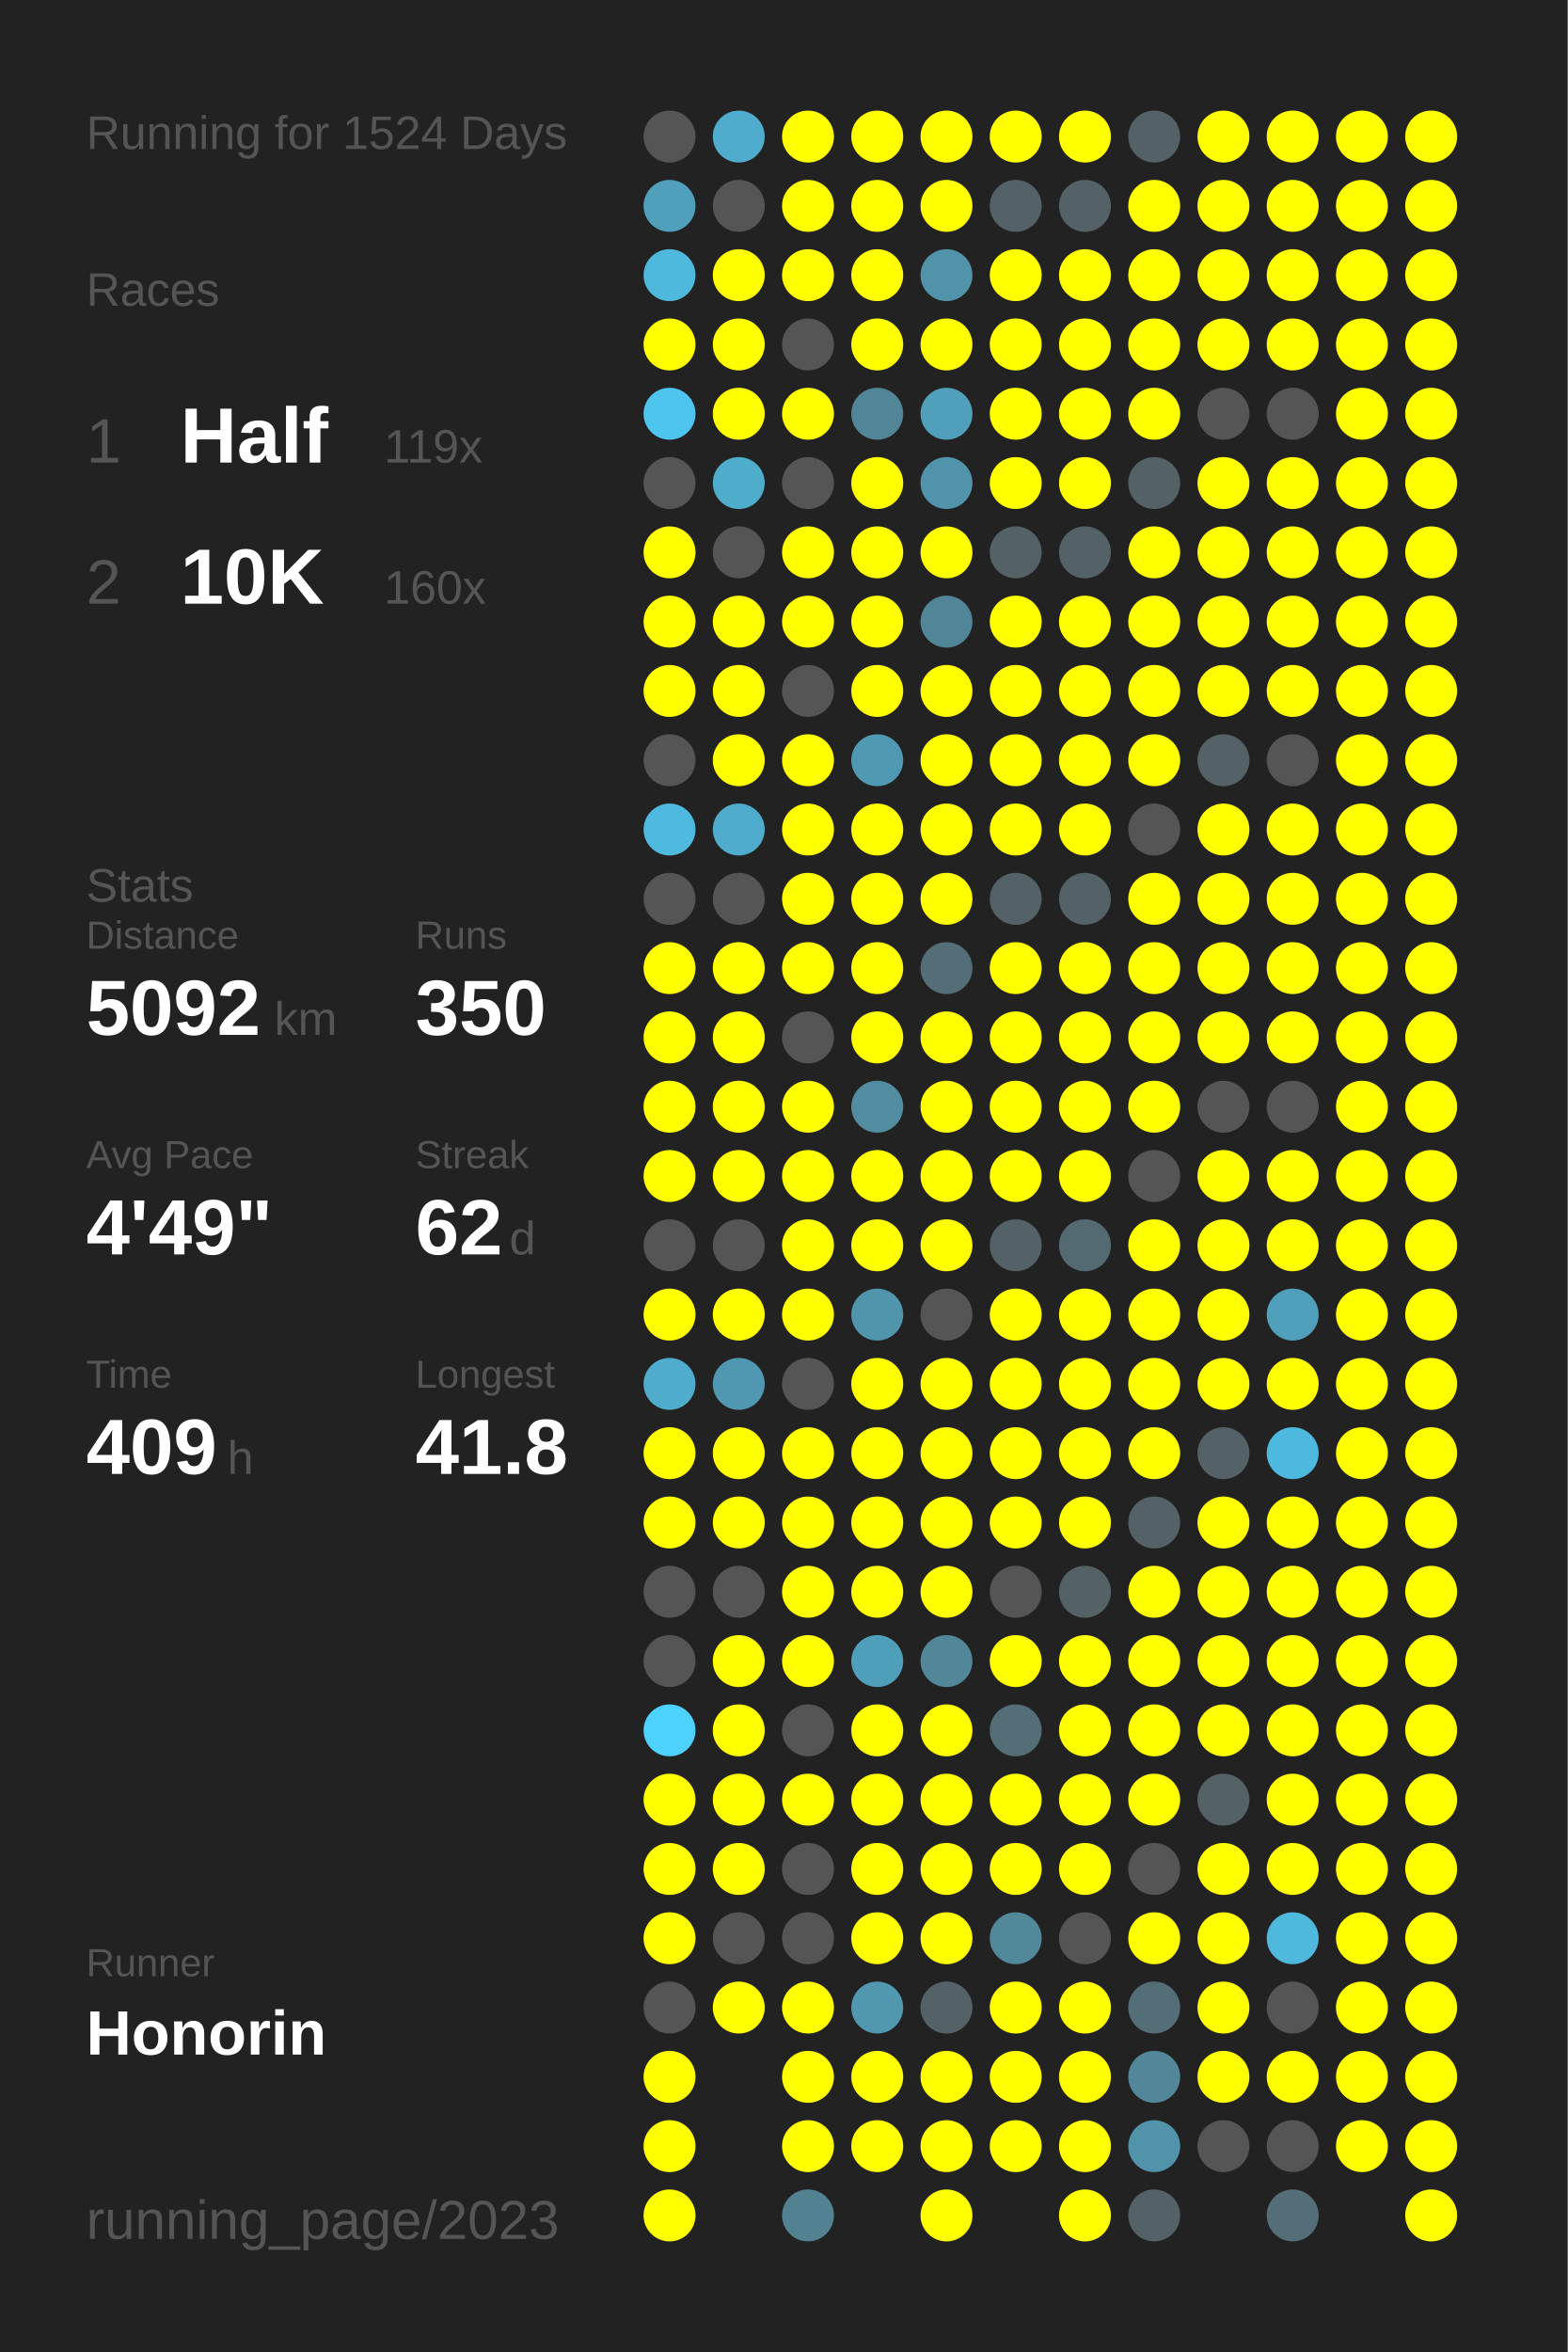
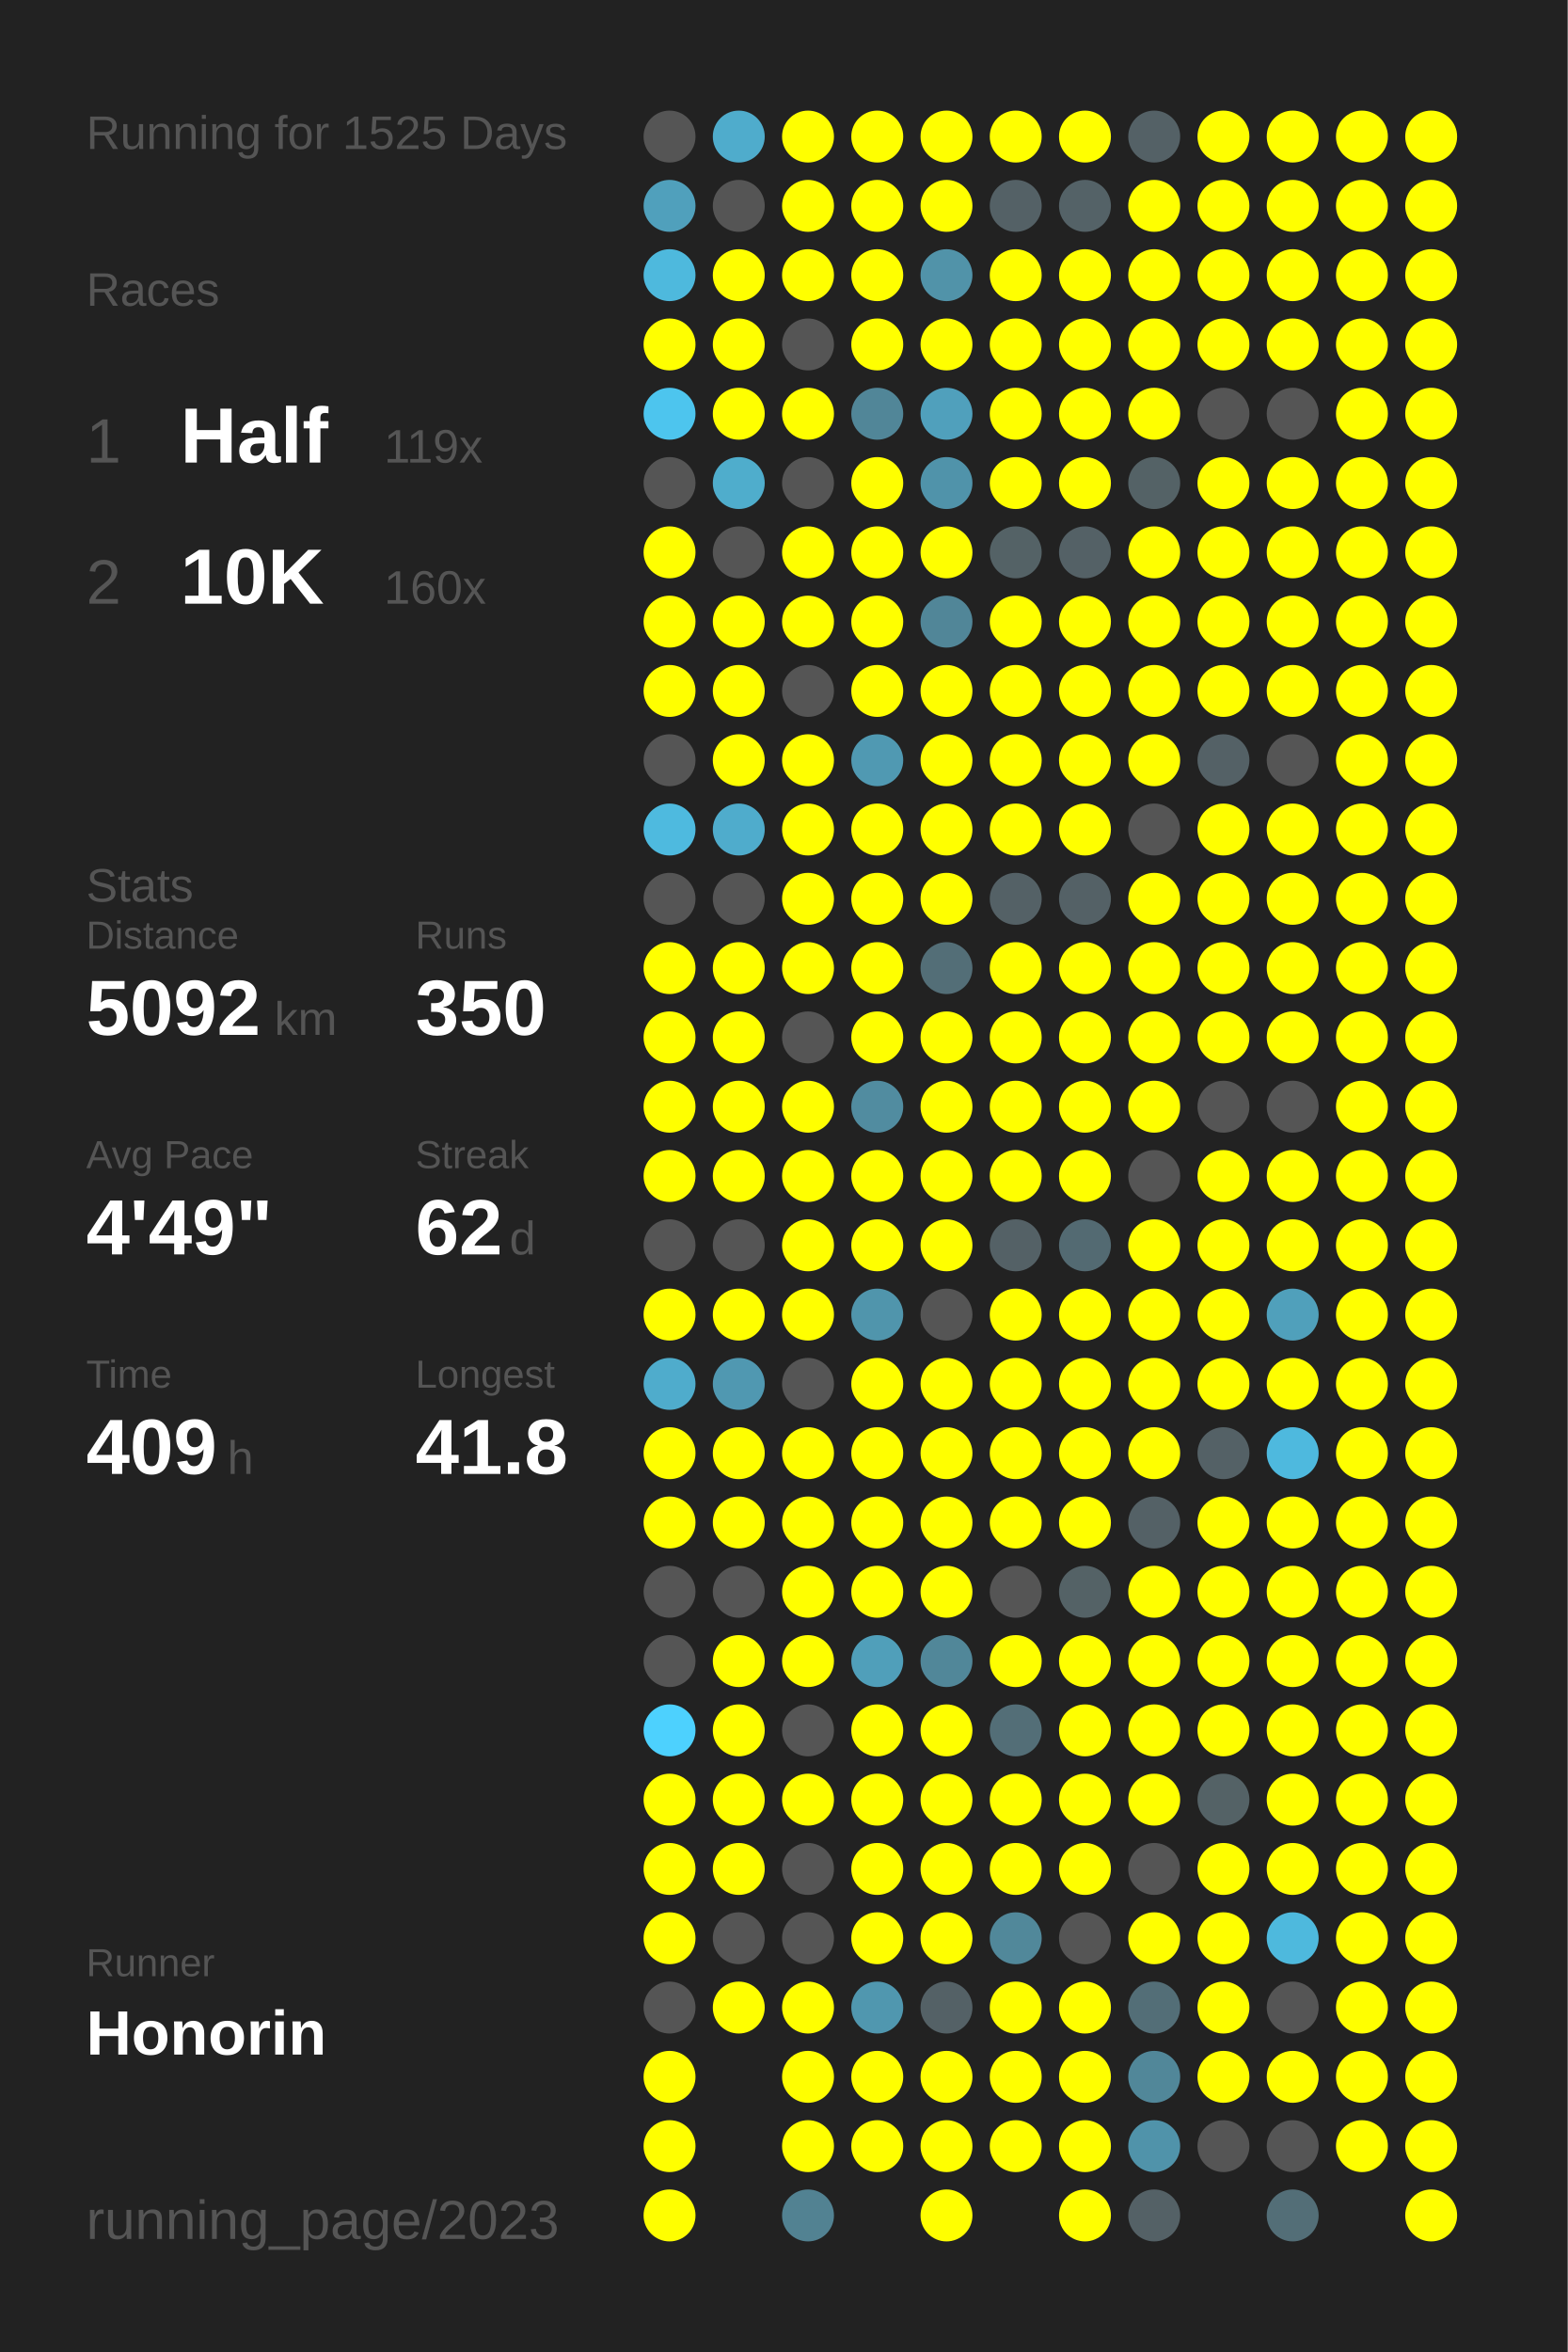
<svg xmlns="http://www.w3.org/2000/svg" baseProfile="full" height="300mm" version="1.1" viewBox="0,0,200,300" width="200mm">
  <defs />
  <rect fill="#222222" height="300" width="200" x="0" y="0" />
-   <text fill="#555555" style="font-size:6px; font-family:Arial;" x="11" y="19">Running for 1524 Days</text>
+   <text fill="#555555" style="font-size:6px; font-family:Arial;" x="11" y="19">Running for 1525 Days</text>
  <text fill="#555555" style="font-size:6px; font-family:Arial;" x="11" y="39">Races</text>
  <text fill="#555555" style="font-size:8px; font-family:Arial;" x="11" y="59">1</text>
  <text fill="#FFFFFF" style="font-size:10px; font-family:Arial; font-weight:bold;" x="23" y="59">Half</text>
  <text fill="#555555" style="font-size:6px; font-family:Arial;" x="49" y="59">119x</text>
  <text fill="#555555" style="font-size:8px; font-family:Arial;" x="11" y="77">2</text>
  <text fill="#FFFFFF" style="font-size:10px; font-family:Arial; font-weight:bold;" x="23" y="77">10K</text>
  <text fill="#555555" style="font-size:6px; font-family:Arial;" x="49" y="77">160x</text>
  <text fill="#555555" style="font-size:6px; font-family:Arial;" x="11" y="115">Stats</text>
  <text fill="#555555" style="font-size:5px; font-family:Arial;" x="11" y="121">Distance</text>
  <text fill="#FFFFFF" style="font-size:10px; font-family:Arial; font-weight:bold;" x="11" y="132">5092</text>
  <text fill="#555555" style="font-size:6px; font-family:Arial;" x="35" y="132">km</text>
  <text fill="#555555" style="font-size:5px; font-family:Arial;" x="53" y="121">Runs</text>
  <text fill="#FFFFFF" style="font-size:10px; font-family:Arial; font-weight:bold;" x="53" y="132">350</text>
  <text fill="#555555" style="font-size:5px; font-family:Arial;" x="11" y="149">Avg Pace</text>
  <text fill="#FFFFFF" style="font-size:10px; font-family:Arial; font-weight:bold;" x="11" y="160">4'49"</text>
  <text fill="#555555" style="font-size:5px; font-family:Arial;" x="53" y="149">Streak</text>
  <text fill="#FFFFFF" style="font-size:10px; font-family:Arial; font-weight:bold;" x="53" y="160">62</text>
  <text fill="#555555" style="font-size:6px; font-family:Arial;" x="65" y="160">d</text>
  <text fill="#555555" style="font-size:5px; font-family:Arial;" x="11" y="177">Time</text>
  <text fill="#FFFFFF" style="font-size:10px; font-family:Arial; font-weight:bold;" x="11" y="188">409</text>
  <text fill="#555555" style="font-size:6px; font-family:Arial;" x="29" y="188">h</text>
  <text fill="#555555" style="font-size:5px; font-family:Arial;" x="53" y="177">Longest</text>
  <text fill="#FFFFFF" style="font-size:10px; font-family:Arial; font-weight:bold;" x="53" y="188">41.8</text>
  <text fill="#555555" style="font-size:5px; font-family:Arial;" x="11" y="252.065">Runner</text>
  <text fill="#FFFFFF" style="font-size:8px; font-family:Arial; font-weight:bold;" x="11" y="262.065">Honorin</text>
  <text fill="#555555" style="font-size:7px; font-family:Arial;" x="11" y="285.581">running_page/2023</text>
  <circle cx="85.417" cy="17.419" fill="#555555" r="3.312" />
  <circle cx="85.417" cy="26.258" fill="#50a0bc" r="3.312" />
  <circle cx="85.417" cy="35.097" fill="#4eb9dd" r="3.312" />
  <circle cx="85.417" cy="43.935" fill="#FFFF00" r="3.312" />
  <circle cx="85.417" cy="52.774" fill="#4dc5ee" r="3.312" />
  <circle cx="85.417" cy="61.613" fill="#555555" r="3.312" />
  <circle cx="85.417" cy="70.452" fill="#FFFF00" r="3.312" />
  <circle cx="85.417" cy="79.29" fill="#FFFF00" r="3.312" />
  <circle cx="85.417" cy="88.129" fill="#FFFF00" r="3.312" />
  <circle cx="85.417" cy="96.968" fill="#555555" r="3.312" />
  <circle cx="85.417" cy="105.806" fill="#4ebadf" r="3.312" />
  <circle cx="85.417" cy="114.645" fill="#555555" r="3.312" />
  <circle cx="85.417" cy="123.484" fill="#FFFF00" r="3.312" />
  <circle cx="85.417" cy="132.323" fill="#FFFF00" r="3.312" />
  <circle cx="85.417" cy="141.161" fill="#FFFF00" r="3.312" />
  <circle cx="85.417" cy="150" fill="#FFFF00" r="3.312" />
  <circle cx="85.417" cy="158.839" fill="#555555" r="3.312" />
  <circle cx="85.417" cy="167.677" fill="#FFFF00" r="3.312" />
  <circle cx="85.417" cy="176.516" fill="#4faccc" r="3.312" />
  <circle cx="85.417" cy="185.355" fill="#FFFF00" r="3.312" />
  <circle cx="85.417" cy="194.194" fill="#FFFF00" r="3.312" />
  <circle cx="85.417" cy="203.032" fill="#555555" r="3.312" />
  <circle cx="85.417" cy="211.871" fill="#555555" r="3.312" />
  <circle cx="85.417" cy="220.71" fill="#4dd1fe" r="3.312" />
  <circle cx="85.417" cy="229.548" fill="#FFFF00" r="3.312" />
  <circle cx="85.417" cy="238.387" fill="#FFFF00" r="3.312" />
  <circle cx="85.417" cy="247.226" fill="#FFFF00" r="3.312" />
  <circle cx="85.417" cy="256.065" fill="#555555" r="3.312" />
  <circle cx="85.417" cy="264.903" fill="#FFFF00" r="3.312" />
  <circle cx="85.417" cy="273.742" fill="#FFFF00" r="3.312" />
  <circle cx="85.417" cy="282.581" fill="#FFFF00" r="3.312" />
  <circle cx="94.25" cy="17.419" fill="#4faccc" r="3.312" />
  <circle cx="94.25" cy="26.258" fill="#555555" r="3.312" />
  <circle cx="94.25" cy="35.097" fill="#FFFF00" r="3.312" />
  <circle cx="94.25" cy="43.935" fill="#FFFF00" r="3.312" />
  <circle cx="94.25" cy="52.774" fill="#FFFF00" r="3.312" />
  <circle cx="94.25" cy="61.613" fill="#4fadcc" r="3.312" />
  <circle cx="94.25" cy="70.452" fill="#555555" r="3.312" />
  <circle cx="94.25" cy="79.29" fill="#FFFF00" r="3.312" />
  <circle cx="94.25" cy="88.129" fill="#FFFF00" r="3.312" />
  <circle cx="94.25" cy="96.968" fill="#FFFF00" r="3.312" />
  <circle cx="94.25" cy="105.806" fill="#4faccc" r="3.312" />
  <circle cx="94.25" cy="114.645" fill="#555555" r="3.312" />
  <circle cx="94.25" cy="123.484" fill="#FFFF00" r="3.312" />
  <circle cx="94.25" cy="132.323" fill="#FFFF00" r="3.312" />
  <circle cx="94.25" cy="141.161" fill="#FFFF00" r="3.312" />
  <circle cx="94.25" cy="150" fill="#FFFF00" r="3.312" />
  <circle cx="94.25" cy="158.839" fill="#555555" r="3.312" />
  <circle cx="94.25" cy="167.677" fill="#FFFF00" r="3.312" />
  <circle cx="94.25" cy="176.516" fill="#5098b1" r="3.312" />
  <circle cx="94.25" cy="185.355" fill="#FFFF00" r="3.312" />
  <circle cx="94.25" cy="194.194" fill="#FFFF00" r="3.312" />
  <circle cx="94.25" cy="203.032" fill="#555555" r="3.312" />
  <circle cx="94.25" cy="211.871" fill="#FFFF00" r="3.312" />
  <circle cx="94.25" cy="220.71" fill="#FFFF00" r="3.312" />
  <circle cx="94.25" cy="229.548" fill="#FFFF00" r="3.312" />
  <circle cx="94.25" cy="238.387" fill="#FFFF00" r="3.312" />
  <circle cx="94.25" cy="247.226" fill="#555555" r="3.312" />
  <circle cx="94.25" cy="256.065" fill="#FFFF00" r="3.312" />
  <circle cx="103.083" cy="17.419" fill="#FFFF00" r="3.312" />
  <circle cx="103.083" cy="26.258" fill="#FFFF00" r="3.312" />
  <circle cx="103.083" cy="35.097" fill="#FFFF00" r="3.312" />
  <circle cx="103.083" cy="43.935" fill="#555555" r="3.312" />
  <circle cx="103.083" cy="52.774" fill="#FFFF00" r="3.312" />
  <circle cx="103.083" cy="61.613" fill="#555555" r="3.312" />
  <circle cx="103.083" cy="70.452" fill="#FFFF00" r="3.312" />
  <circle cx="103.083" cy="79.29" fill="#FFFF00" r="3.312" />
  <circle cx="103.083" cy="88.129" fill="#555555" r="3.312" />
  <circle cx="103.083" cy="96.968" fill="#FFFF00" r="3.312" />
  <circle cx="103.083" cy="105.806" fill="#FFFF00" r="3.312" />
  <circle cx="103.083" cy="114.645" fill="#FFFF00" r="3.312" />
  <circle cx="103.083" cy="123.484" fill="#FFFF00" r="3.312" />
  <circle cx="103.083" cy="132.323" fill="#555555" r="3.312" />
  <circle cx="103.083" cy="141.161" fill="#FFFF00" r="3.312" />
  <circle cx="103.083" cy="150" fill="#FFFF00" r="3.312" />
  <circle cx="103.083" cy="158.839" fill="#FFFF00" r="3.312" />
  <circle cx="103.083" cy="167.677" fill="#FFFF00" r="3.312" />
  <circle cx="103.083" cy="176.516" fill="#555555" r="3.312" />
  <circle cx="103.083" cy="185.355" fill="#FFFF00" r="3.312" />
  <circle cx="103.083" cy="194.194" fill="#FFFF00" r="3.312" />
  <circle cx="103.083" cy="203.032" fill="#FFFF00" r="3.312" />
  <circle cx="103.083" cy="211.871" fill="#FFFF00" r="3.312" />
  <circle cx="103.083" cy="220.71" fill="#555555" r="3.312" />
  <circle cx="103.083" cy="229.548" fill="#FFFF00" r="3.312" />
  <circle cx="103.083" cy="238.387" fill="#555555" r="3.312" />
  <circle cx="103.083" cy="247.226" fill="#555555" r="3.312" />
  <circle cx="103.083" cy="256.065" fill="#FFFF00" r="3.312" />
  <circle cx="103.083" cy="264.903" fill="#FFFF00" r="3.312" />
  <circle cx="103.083" cy="273.742" fill="#FFFF00" r="3.312" />
  <circle cx="103.083" cy="282.581" fill="#528292" r="3.312" />
  <circle cx="111.917" cy="17.419" fill="#FFFF00" r="3.312" />
  <circle cx="111.917" cy="26.258" fill="#FFFF00" r="3.312" />
  <circle cx="111.917" cy="35.097" fill="#FFFF00" r="3.312" />
  <circle cx="111.917" cy="43.935" fill="#FFFF00" r="3.312" />
  <circle cx="111.917" cy="52.774" fill="#518698" r="3.312" />
  <circle cx="111.917" cy="61.613" fill="#FFFF00" r="3.312" />
  <circle cx="111.917" cy="70.452" fill="#FFFF00" r="3.312" />
  <circle cx="111.917" cy="79.29" fill="#FFFF00" r="3.312" />
  <circle cx="111.917" cy="88.129" fill="#FFFF00" r="3.312" />
  <circle cx="111.917" cy="96.968" fill="#5099b2" r="3.312" />
  <circle cx="111.917" cy="105.806" fill="#FFFF00" r="3.312" />
  <circle cx="111.917" cy="114.645" fill="#FFFF00" r="3.312" />
  <circle cx="111.917" cy="123.484" fill="#FFFF00" r="3.312" />
  <circle cx="111.917" cy="132.323" fill="#FFFF00" r="3.312" />
  <circle cx="111.917" cy="141.161" fill="#518ca0" r="3.312" />
  <circle cx="111.917" cy="150" fill="#FFFF00" r="3.312" />
  <circle cx="111.917" cy="158.839" fill="#FFFF00" r="3.312" />
  <circle cx="111.917" cy="167.677" fill="#5095ac" r="3.312" />
  <circle cx="111.917" cy="176.516" fill="#FFFF00" r="3.312" />
  <circle cx="111.917" cy="185.355" fill="#FFFF00" r="3.312" />
  <circle cx="111.917" cy="194.194" fill="#FFFF00" r="3.312" />
  <circle cx="111.917" cy="203.032" fill="#FFFF00" r="3.312" />
  <circle cx="111.917" cy="211.871" fill="#509fba" r="3.312" />
  <circle cx="111.917" cy="220.71" fill="#FFFF00" r="3.312" />
  <circle cx="111.917" cy="229.548" fill="#FFFF00" r="3.312" />
  <circle cx="111.917" cy="238.387" fill="#FFFF00" r="3.312" />
  <circle cx="111.917" cy="247.226" fill="#FFFF00" r="3.312" />
  <circle cx="111.917" cy="256.065" fill="#5097af" r="3.312" />
  <circle cx="111.917" cy="264.903" fill="#FFFF00" r="3.312" />
  <circle cx="111.917" cy="273.742" fill="#FFFF00" r="3.312" />
  <circle cx="120.75" cy="17.419" fill="#FFFF00" r="3.312" />
  <circle cx="120.75" cy="26.258" fill="#FFFF00" r="3.312" />
  <circle cx="120.75" cy="35.097" fill="#5193a9" r="3.312" />
  <circle cx="120.75" cy="43.935" fill="#FFFF00" r="3.312" />
  <circle cx="120.75" cy="52.774" fill="#50a0bc" r="3.312" />
  <circle cx="120.75" cy="61.613" fill="#5093aa" r="3.312" />
  <circle cx="120.75" cy="70.452" fill="#FFFF00" r="3.312" />
  <circle cx="120.75" cy="79.29" fill="#518698" r="3.312" />
  <circle cx="120.75" cy="88.129" fill="#FFFF00" r="3.312" />
  <circle cx="120.75" cy="96.968" fill="#FFFF00" r="3.312" />
  <circle cx="120.75" cy="105.806" fill="#FFFF00" r="3.312" />
  <circle cx="120.75" cy="114.645" fill="#FFFF00" r="3.312" />
  <circle cx="120.75" cy="123.484" fill="#536e77" r="3.312" />
  <circle cx="120.75" cy="132.323" fill="#FFFF00" r="3.312" />
  <circle cx="120.75" cy="141.161" fill="#FFFF00" r="3.312" />
  <circle cx="120.75" cy="150" fill="#FFFF00" r="3.312" />
  <circle cx="120.75" cy="158.839" fill="#FFFF00" r="3.312" />
  <circle cx="120.75" cy="167.677" fill="#555555" r="3.312" />
  <circle cx="120.75" cy="176.516" fill="#FFFF00" r="3.312" />
  <circle cx="120.75" cy="185.355" fill="#FFFF00" r="3.312" />
  <circle cx="120.75" cy="194.194" fill="#FFFF00" r="3.312" />
  <circle cx="120.75" cy="203.032" fill="#FFFF00" r="3.312" />
  <circle cx="120.75" cy="211.871" fill="#518799" r="3.312" />
  <circle cx="120.75" cy="220.71" fill="#FFFF00" r="3.312" />
  <circle cx="120.75" cy="229.548" fill="#FFFF00" r="3.312" />
  <circle cx="120.75" cy="238.387" fill="#FFFF00" r="3.312" />
  <circle cx="120.75" cy="247.226" fill="#FFFF00" r="3.312" />
  <circle cx="120.75" cy="256.065" fill="#546166" r="3.312" />
  <circle cx="120.75" cy="264.903" fill="#FFFF00" r="3.312" />
  <circle cx="120.75" cy="273.742" fill="#FFFF00" r="3.312" />
  <circle cx="120.75" cy="282.581" fill="#FFFF00" r="3.312" />
  <circle cx="129.583" cy="17.419" fill="#FFFF00" r="3.312" />
  <circle cx="129.583" cy="26.258" fill="#546166" r="3.312" />
  <circle cx="129.583" cy="35.097" fill="#FFFF00" r="3.312" />
  <circle cx="129.583" cy="43.935" fill="#FFFF00" r="3.312" />
  <circle cx="129.583" cy="52.774" fill="#FFFF00" r="3.312" />
  <circle cx="129.583" cy="61.613" fill="#FFFF00" r="3.312" />
  <circle cx="129.583" cy="70.452" fill="#546266" r="3.312" />
  <circle cx="129.583" cy="79.29" fill="#FFFF00" r="3.312" />
  <circle cx="129.583" cy="88.129" fill="#FFFF00" r="3.312" />
  <circle cx="129.583" cy="96.968" fill="#FFFF00" r="3.312" />
  <circle cx="129.583" cy="105.806" fill="#FFFF00" r="3.312" />
  <circle cx="129.583" cy="114.645" fill="#546166" r="3.312" />
  <circle cx="129.583" cy="123.484" fill="#FFFF00" r="3.312" />
  <circle cx="129.583" cy="132.323" fill="#FFFF00" r="3.312" />
  <circle cx="129.583" cy="141.161" fill="#FFFF00" r="3.312" />
  <circle cx="129.583" cy="150" fill="#FFFF00" r="3.312" />
  <circle cx="129.583" cy="158.839" fill="#546166" r="3.312" />
  <circle cx="129.583" cy="167.677" fill="#FFFF00" r="3.312" />
  <circle cx="129.583" cy="176.516" fill="#FFFF00" r="3.312" />
  <circle cx="129.583" cy="185.355" fill="#FFFF00" r="3.312" />
  <circle cx="129.583" cy="194.194" fill="#FFFF00" r="3.312" />
  <circle cx="129.583" cy="203.032" fill="#555555" r="3.312" />
  <circle cx="129.583" cy="211.871" fill="#FFFF00" r="3.312" />
  <circle cx="129.583" cy="220.71" fill="#536e77" r="3.312" />
  <circle cx="129.583" cy="229.548" fill="#FFFF00" r="3.312" />
  <circle cx="129.583" cy="238.387" fill="#FFFF00" r="3.312" />
  <circle cx="129.583" cy="247.226" fill="#51889a" r="3.312" />
  <circle cx="129.583" cy="256.065" fill="#FFFF00" r="3.312" />
  <circle cx="129.583" cy="264.903" fill="#FFFF00" r="3.312" />
  <circle cx="129.583" cy="273.742" fill="#FFFF00" r="3.312" />
  <circle cx="138.417" cy="17.419" fill="#FFFF00" r="3.312" />
  <circle cx="138.417" cy="26.258" fill="#546267" r="3.312" />
  <circle cx="138.417" cy="35.097" fill="#FFFF00" r="3.312" />
  <circle cx="138.417" cy="43.935" fill="#FFFF00" r="3.312" />
  <circle cx="138.417" cy="52.774" fill="#FFFF00" r="3.312" />
  <circle cx="138.417" cy="61.613" fill="#FFFF00" r="3.312" />
  <circle cx="138.417" cy="70.452" fill="#546166" r="3.312" />
  <circle cx="138.417" cy="79.29" fill="#FFFF00" r="3.312" />
  <circle cx="138.417" cy="88.129" fill="#FFFF00" r="3.312" />
  <circle cx="138.417" cy="96.968" fill="#FFFF00" r="3.312" />
  <circle cx="138.417" cy="105.806" fill="#FFFF00" r="3.312" />
  <circle cx="138.417" cy="114.645" fill="#546166" r="3.312" />
  <circle cx="138.417" cy="123.484" fill="#FFFF00" r="3.312" />
  <circle cx="138.417" cy="132.323" fill="#FFFF00" r="3.312" />
  <circle cx="138.417" cy="141.161" fill="#FFFF00" r="3.312" />
  <circle cx="138.417" cy="150" fill="#FFFF00" r="3.312" />
  <circle cx="138.417" cy="158.839" fill="#536a72" r="3.312" />
  <circle cx="138.417" cy="167.677" fill="#FFFF00" r="3.312" />
  <circle cx="138.417" cy="176.516" fill="#FFFF00" r="3.312" />
  <circle cx="138.417" cy="185.355" fill="#FFFF00" r="3.312" />
  <circle cx="138.417" cy="194.194" fill="#FFFF00" r="3.312" />
  <circle cx="138.417" cy="203.032" fill="#546266" r="3.312" />
  <circle cx="138.417" cy="211.871" fill="#FFFF00" r="3.312" />
  <circle cx="138.417" cy="220.71" fill="#FFFF00" r="3.312" />
  <circle cx="138.417" cy="229.548" fill="#FFFF00" r="3.312" />
  <circle cx="138.417" cy="238.387" fill="#FFFF00" r="3.312" />
  <circle cx="138.417" cy="247.226" fill="#555555" r="3.312" />
  <circle cx="138.417" cy="256.065" fill="#FFFF00" r="3.312" />
  <circle cx="138.417" cy="264.903" fill="#FFFF00" r="3.312" />
  <circle cx="138.417" cy="273.742" fill="#FFFF00" r="3.312" />
  <circle cx="138.417" cy="282.581" fill="#FFFF00" r="3.312" />
  <circle cx="147.25" cy="17.419" fill="#546166" r="3.312" />
  <circle cx="147.25" cy="26.258" fill="#FFFF00" r="3.312" />
  <circle cx="147.25" cy="35.097" fill="#FFFF00" r="3.312" />
  <circle cx="147.25" cy="43.935" fill="#FFFF00" r="3.312" />
  <circle cx="147.25" cy="52.774" fill="#FFFF00" r="3.312" />
  <circle cx="147.25" cy="61.613" fill="#546266" r="3.312" />
  <circle cx="147.25" cy="70.452" fill="#FFFF00" r="3.312" />
  <circle cx="147.25" cy="79.29" fill="#FFFF00" r="3.312" />
  <circle cx="147.25" cy="88.129" fill="#FFFF00" r="3.312" />
  <circle cx="147.25" cy="96.968" fill="#FFFF00" r="3.312" />
  <circle cx="147.25" cy="105.806" fill="#555555" r="3.312" />
  <circle cx="147.25" cy="114.645" fill="#FFFF00" r="3.312" />
  <circle cx="147.25" cy="123.484" fill="#FFFF00" r="3.312" />
  <circle cx="147.25" cy="132.323" fill="#FFFF00" r="3.312" />
  <circle cx="147.25" cy="141.161" fill="#FFFF00" r="3.312" />
  <circle cx="147.25" cy="150" fill="#555555" r="3.312" />
  <circle cx="147.25" cy="158.839" fill="#FFFF00" r="3.312" />
  <circle cx="147.25" cy="167.677" fill="#FFFF00" r="3.312" />
  <circle cx="147.25" cy="176.516" fill="#FFFF00" r="3.312" />
  <circle cx="147.25" cy="185.355" fill="#FFFF00" r="3.312" />
  <circle cx="147.25" cy="194.194" fill="#546166" r="3.312" />
  <circle cx="147.25" cy="203.032" fill="#FFFF00" r="3.312" />
  <circle cx="147.25" cy="211.871" fill="#FFFF00" r="3.312" />
  <circle cx="147.25" cy="220.71" fill="#FFFF00" r="3.312" />
  <circle cx="147.25" cy="229.548" fill="#FFFF00" r="3.312" />
  <circle cx="147.25" cy="238.387" fill="#555555" r="3.312" />
  <circle cx="147.25" cy="247.226" fill="#FFFF00" r="3.312" />
  <circle cx="147.25" cy="256.065" fill="#536e77" r="3.312" />
  <circle cx="147.25" cy="264.903" fill="#518799" r="3.312" />
  <circle cx="147.25" cy="273.742" fill="#5093aa" r="3.312" />
  <circle cx="147.25" cy="282.581" fill="#546166" r="3.312" />
  <circle cx="156.083" cy="17.419" fill="#FFFF00" r="3.312" />
  <circle cx="156.083" cy="26.258" fill="#FFFF00" r="3.312" />
  <circle cx="156.083" cy="35.097" fill="#FFFF00" r="3.312" />
  <circle cx="156.083" cy="43.935" fill="#FFFF00" r="3.312" />
  <circle cx="156.083" cy="52.774" fill="#555555" r="3.312" />
  <circle cx="156.083" cy="61.613" fill="#FFFF00" r="3.312" />
  <circle cx="156.083" cy="70.452" fill="#FFFF00" r="3.312" />
  <circle cx="156.083" cy="79.29" fill="#FFFF00" r="3.312" />
  <circle cx="156.083" cy="88.129" fill="#FFFF00" r="3.312" />
  <circle cx="156.083" cy="96.968" fill="#546166" r="3.312" />
  <circle cx="156.083" cy="105.806" fill="#FFFF00" r="3.312" />
  <circle cx="156.083" cy="114.645" fill="#FFFF00" r="3.312" />
  <circle cx="156.083" cy="123.484" fill="#FFFF00" r="3.312" />
  <circle cx="156.083" cy="132.323" fill="#FFFF00" r="3.312" />
  <circle cx="156.083" cy="141.161" fill="#555555" r="3.312" />
  <circle cx="156.083" cy="150" fill="#FFFF00" r="3.312" />
  <circle cx="156.083" cy="158.839" fill="#FFFF00" r="3.312" />
  <circle cx="156.083" cy="167.677" fill="#FFFF00" r="3.312" />
  <circle cx="156.083" cy="176.516" fill="#FFFF00" r="3.312" />
  <circle cx="156.083" cy="185.355" fill="#546166" r="3.312" />
  <circle cx="156.083" cy="194.194" fill="#FFFF00" r="3.312" />
  <circle cx="156.083" cy="203.032" fill="#FFFF00" r="3.312" />
  <circle cx="156.083" cy="211.871" fill="#FFFF00" r="3.312" />
  <circle cx="156.083" cy="220.71" fill="#FFFF00" r="3.312" />
  <circle cx="156.083" cy="229.548" fill="#546266" r="3.312" />
  <circle cx="156.083" cy="238.387" fill="#FFFF00" r="3.312" />
  <circle cx="156.083" cy="247.226" fill="#FFFF00" r="3.312" />
  <circle cx="156.083" cy="256.065" fill="#FFFF00" r="3.312" />
  <circle cx="156.083" cy="264.903" fill="#FFFF00" r="3.312" />
  <circle cx="156.083" cy="273.742" fill="#555555" r="3.312" />
  <circle cx="164.917" cy="17.419" fill="#FFFF00" r="3.312" />
  <circle cx="164.917" cy="26.258" fill="#FFFF00" r="3.312" />
  <circle cx="164.917" cy="35.097" fill="#FFFF00" r="3.312" />
  <circle cx="164.917" cy="43.935" fill="#FFFF00" r="3.312" />
  <circle cx="164.917" cy="52.774" fill="#555555" r="3.312" />
  <circle cx="164.917" cy="61.613" fill="#FFFF00" r="3.312" />
  <circle cx="164.917" cy="70.452" fill="#FFFF00" r="3.312" />
  <circle cx="164.917" cy="79.29" fill="#FFFF00" r="3.312" />
  <circle cx="164.917" cy="88.129" fill="#FFFF00" r="3.312" />
  <circle cx="164.917" cy="96.968" fill="#555555" r="3.312" />
  <circle cx="164.917" cy="105.806" fill="#FFFF00" r="3.312" />
  <circle cx="164.917" cy="114.645" fill="#FFFF00" r="3.312" />
  <circle cx="164.917" cy="123.484" fill="#FFFF00" r="3.312" />
  <circle cx="164.917" cy="132.323" fill="#FFFF00" r="3.312" />
  <circle cx="164.917" cy="141.161" fill="#555555" r="3.312" />
  <circle cx="164.917" cy="150" fill="#FFFF00" r="3.312" />
  <circle cx="164.917" cy="158.839" fill="#FFFF00" r="3.312" />
  <circle cx="164.917" cy="167.677" fill="#50a0bb" r="3.312" />
  <circle cx="164.917" cy="176.516" fill="#FFFF00" r="3.312" />
  <circle cx="164.917" cy="185.355" fill="#4eb9de" r="3.312" />
  <circle cx="164.917" cy="194.194" fill="#FFFF00" r="3.312" />
  <circle cx="164.917" cy="203.032" fill="#FFFF00" r="3.312" />
  <circle cx="164.917" cy="211.871" fill="#FFFF00" r="3.312" />
  <circle cx="164.917" cy="220.71" fill="#FFFF00" r="3.312" />
  <circle cx="164.917" cy="229.548" fill="#FFFF00" r="3.312" />
  <circle cx="164.917" cy="238.387" fill="#FFFF00" r="3.312" />
  <circle cx="164.917" cy="247.226" fill="#4eb9dd" r="3.312" />
  <circle cx="164.917" cy="256.065" fill="#555555" r="3.312" />
  <circle cx="164.917" cy="264.903" fill="#FFFF00" r="3.312" />
  <circle cx="164.917" cy="273.742" fill="#555555" r="3.312" />
  <circle cx="164.917" cy="282.581" fill="#536e77" r="3.312" />
  <circle cx="173.75" cy="17.419" fill="#FFFF00" r="3.312" />
  <circle cx="173.75" cy="26.258" fill="#FFFF00" r="3.312" />
  <circle cx="173.75" cy="35.097" fill="#FFFF00" r="3.312" />
  <circle cx="173.75" cy="43.935" fill="#FFFF00" r="3.312" />
  <circle cx="173.75" cy="52.774" fill="#FFFF00" r="3.312" />
  <circle cx="173.75" cy="61.613" fill="#FFFF00" r="3.312" />
  <circle cx="173.75" cy="70.452" fill="#FFFF00" r="3.312" />
  <circle cx="173.75" cy="79.29" fill="#FFFF00" r="3.312" />
  <circle cx="173.75" cy="88.129" fill="#FFFF00" r="3.312" />
  <circle cx="173.75" cy="96.968" fill="#FFFF00" r="3.312" />
  <circle cx="173.75" cy="105.806" fill="#FFFF00" r="3.312" />
  <circle cx="173.75" cy="114.645" fill="#FFFF00" r="3.312" />
  <circle cx="173.75" cy="123.484" fill="#FFFF00" r="3.312" />
  <circle cx="173.75" cy="132.323" fill="#FFFF00" r="3.312" />
  <circle cx="173.75" cy="141.161" fill="#FFFF00" r="3.312" />
  <circle cx="173.75" cy="150" fill="#FFFF00" r="3.312" />
  <circle cx="173.75" cy="158.839" fill="#FFFF00" r="3.312" />
  <circle cx="173.75" cy="167.677" fill="#FFFF00" r="3.312" />
  <circle cx="173.75" cy="176.516" fill="#FFFF00" r="3.312" />
  <circle cx="173.75" cy="185.355" fill="#FFFF00" r="3.312" />
  <circle cx="173.75" cy="194.194" fill="#FFFF00" r="3.312" />
  <circle cx="173.75" cy="203.032" fill="#FFFF00" r="3.312" />
  <circle cx="173.75" cy="211.871" fill="#FFFF00" r="3.312" />
  <circle cx="173.75" cy="220.71" fill="#FFFF00" r="3.312" />
  <circle cx="173.75" cy="229.548" fill="#FFFF00" r="3.312" />
  <circle cx="173.75" cy="238.387" fill="#FFFF00" r="3.312" />
  <circle cx="173.75" cy="247.226" fill="#FFFF00" r="3.312" />
  <circle cx="173.75" cy="256.065" fill="#FFFF00" r="3.312" />
  <circle cx="173.75" cy="264.903" fill="#FFFF00" r="3.312" />
  <circle cx="173.75" cy="273.742" fill="#FFFF00" r="3.312" />
  <circle cx="182.583" cy="17.419" fill="#FFFF00" r="3.312" />
  <circle cx="182.583" cy="26.258" fill="#FFFF00" r="3.312" />
  <circle cx="182.583" cy="35.097" fill="#FFFF00" r="3.312" />
  <circle cx="182.583" cy="43.935" fill="#FFFF00" r="3.312" />
  <circle cx="182.583" cy="52.774" fill="#FFFF00" r="3.312" />
  <circle cx="182.583" cy="61.613" fill="#FFFF00" r="3.312" />
  <circle cx="182.583" cy="70.452" fill="#FFFF00" r="3.312" />
  <circle cx="182.583" cy="79.29" fill="#FFFF00" r="3.312" />
  <circle cx="182.583" cy="88.129" fill="#FFFF00" r="3.312" />
  <circle cx="182.583" cy="96.968" fill="#FFFF00" r="3.312" />
  <circle cx="182.583" cy="105.806" fill="#FFFF00" r="3.312" />
  <circle cx="182.583" cy="114.645" fill="#FFFF00" r="3.312" />
  <circle cx="182.583" cy="123.484" fill="#FFFF00" r="3.312" />
  <circle cx="182.583" cy="132.323" fill="#FFFF00" r="3.312" />
  <circle cx="182.583" cy="141.161" fill="#FFFF00" r="3.312" />
  <circle cx="182.583" cy="150" fill="#FFFF00" r="3.312" />
  <circle cx="182.583" cy="158.839" fill="#FFFF00" r="3.312" />
  <circle cx="182.583" cy="167.677" fill="#FFFF00" r="3.312" />
  <circle cx="182.583" cy="176.516" fill="#FFFF00" r="3.312" />
  <circle cx="182.583" cy="185.355" fill="#FFFF00" r="3.312" />
  <circle cx="182.583" cy="194.194" fill="#FFFF00" r="3.312" />
  <circle cx="182.583" cy="203.032" fill="#FFFF00" r="3.312" />
  <circle cx="182.583" cy="211.871" fill="#FFFF00" r="3.312" />
  <circle cx="182.583" cy="220.71" fill="#FFFF00" r="3.312" />
  <circle cx="182.583" cy="229.548" fill="#FFFF00" r="3.312" />
  <circle cx="182.583" cy="238.387" fill="#FFFF00" r="3.312" />
  <circle cx="182.583" cy="247.226" fill="#FFFF00" r="3.312" />
  <circle cx="182.583" cy="256.065" fill="#FFFF00" r="3.312" />
  <circle cx="182.583" cy="264.903" fill="#FFFF00" r="3.312" />
  <circle cx="182.583" cy="273.742" fill="#FFFF00" r="3.312" />
  <circle cx="182.583" cy="282.581" fill="#FFFF00" r="3.312" />
</svg>
